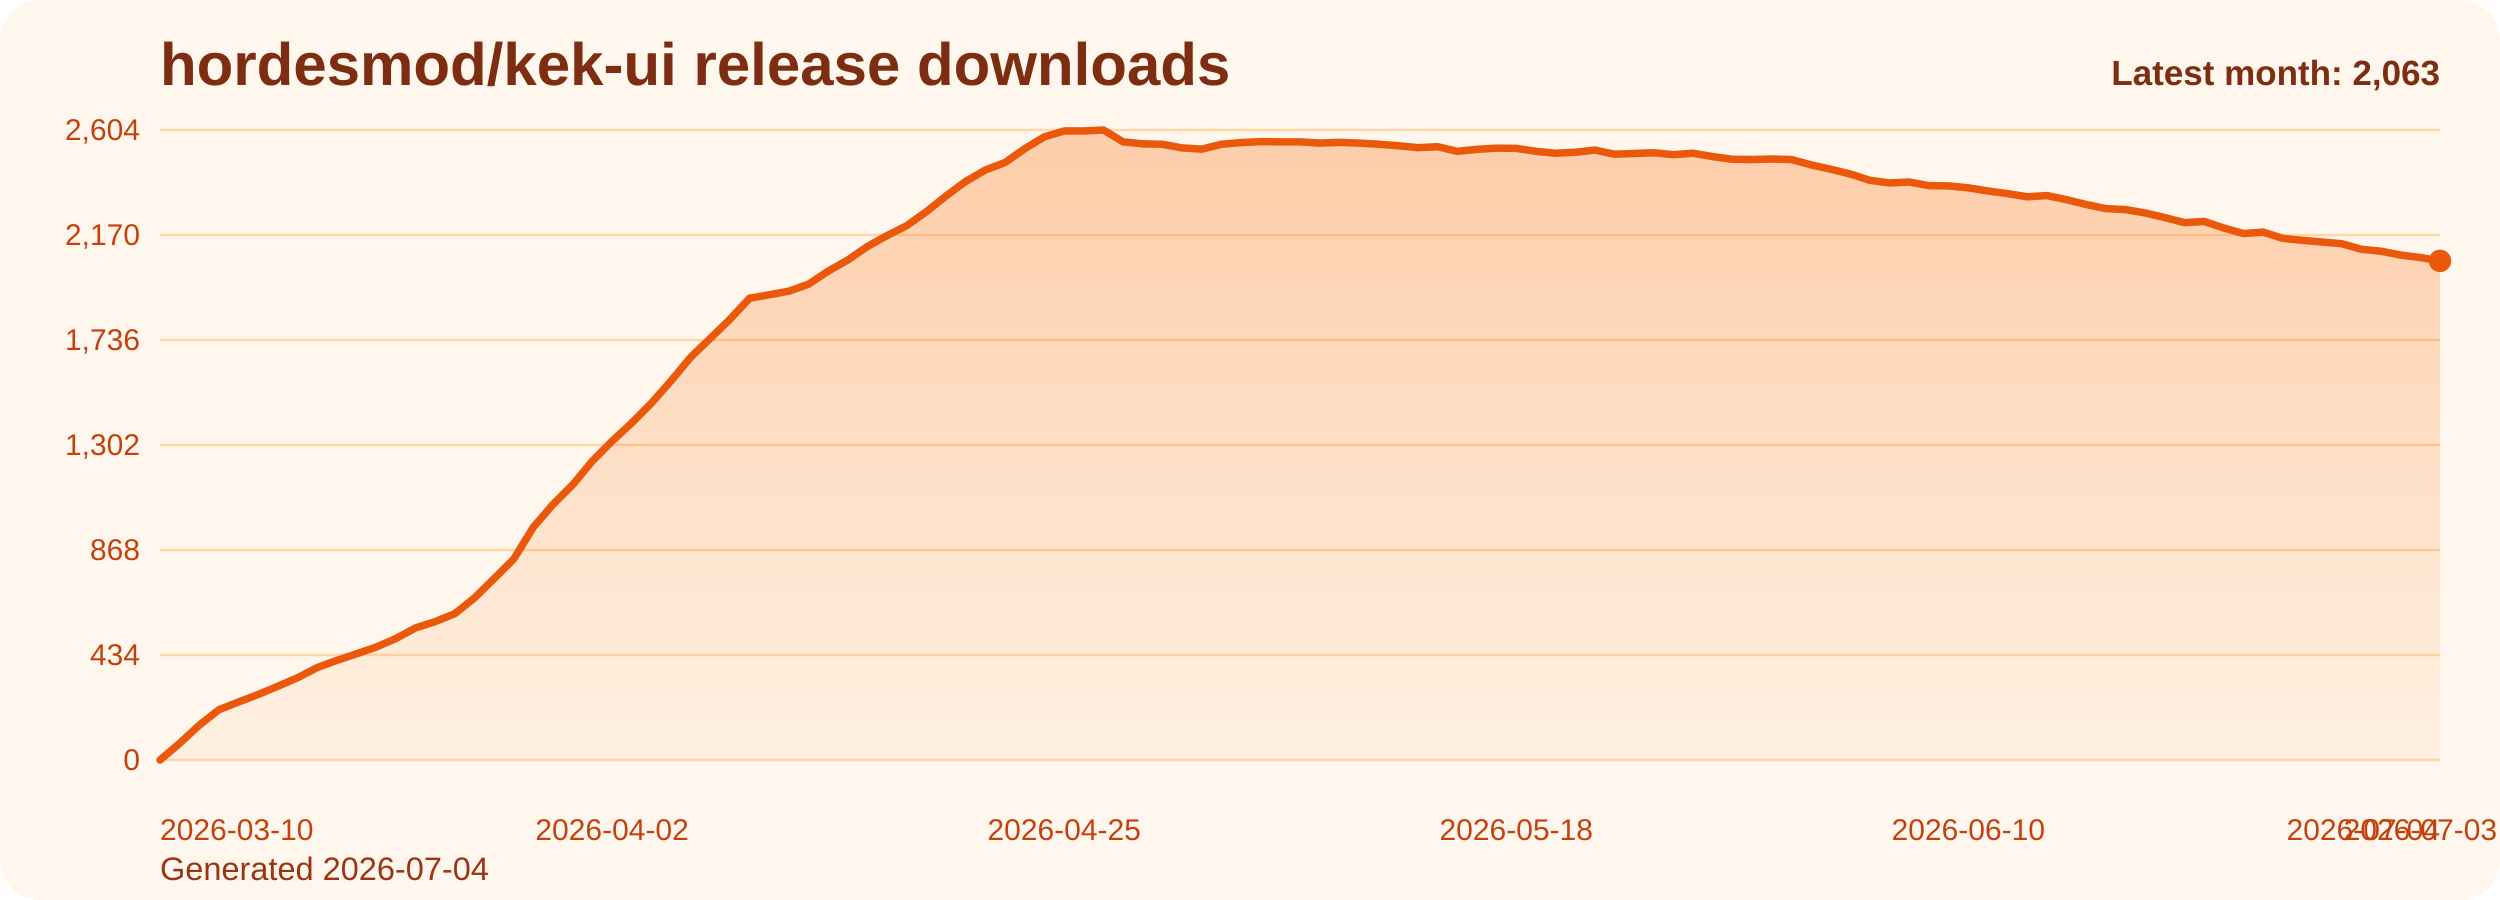
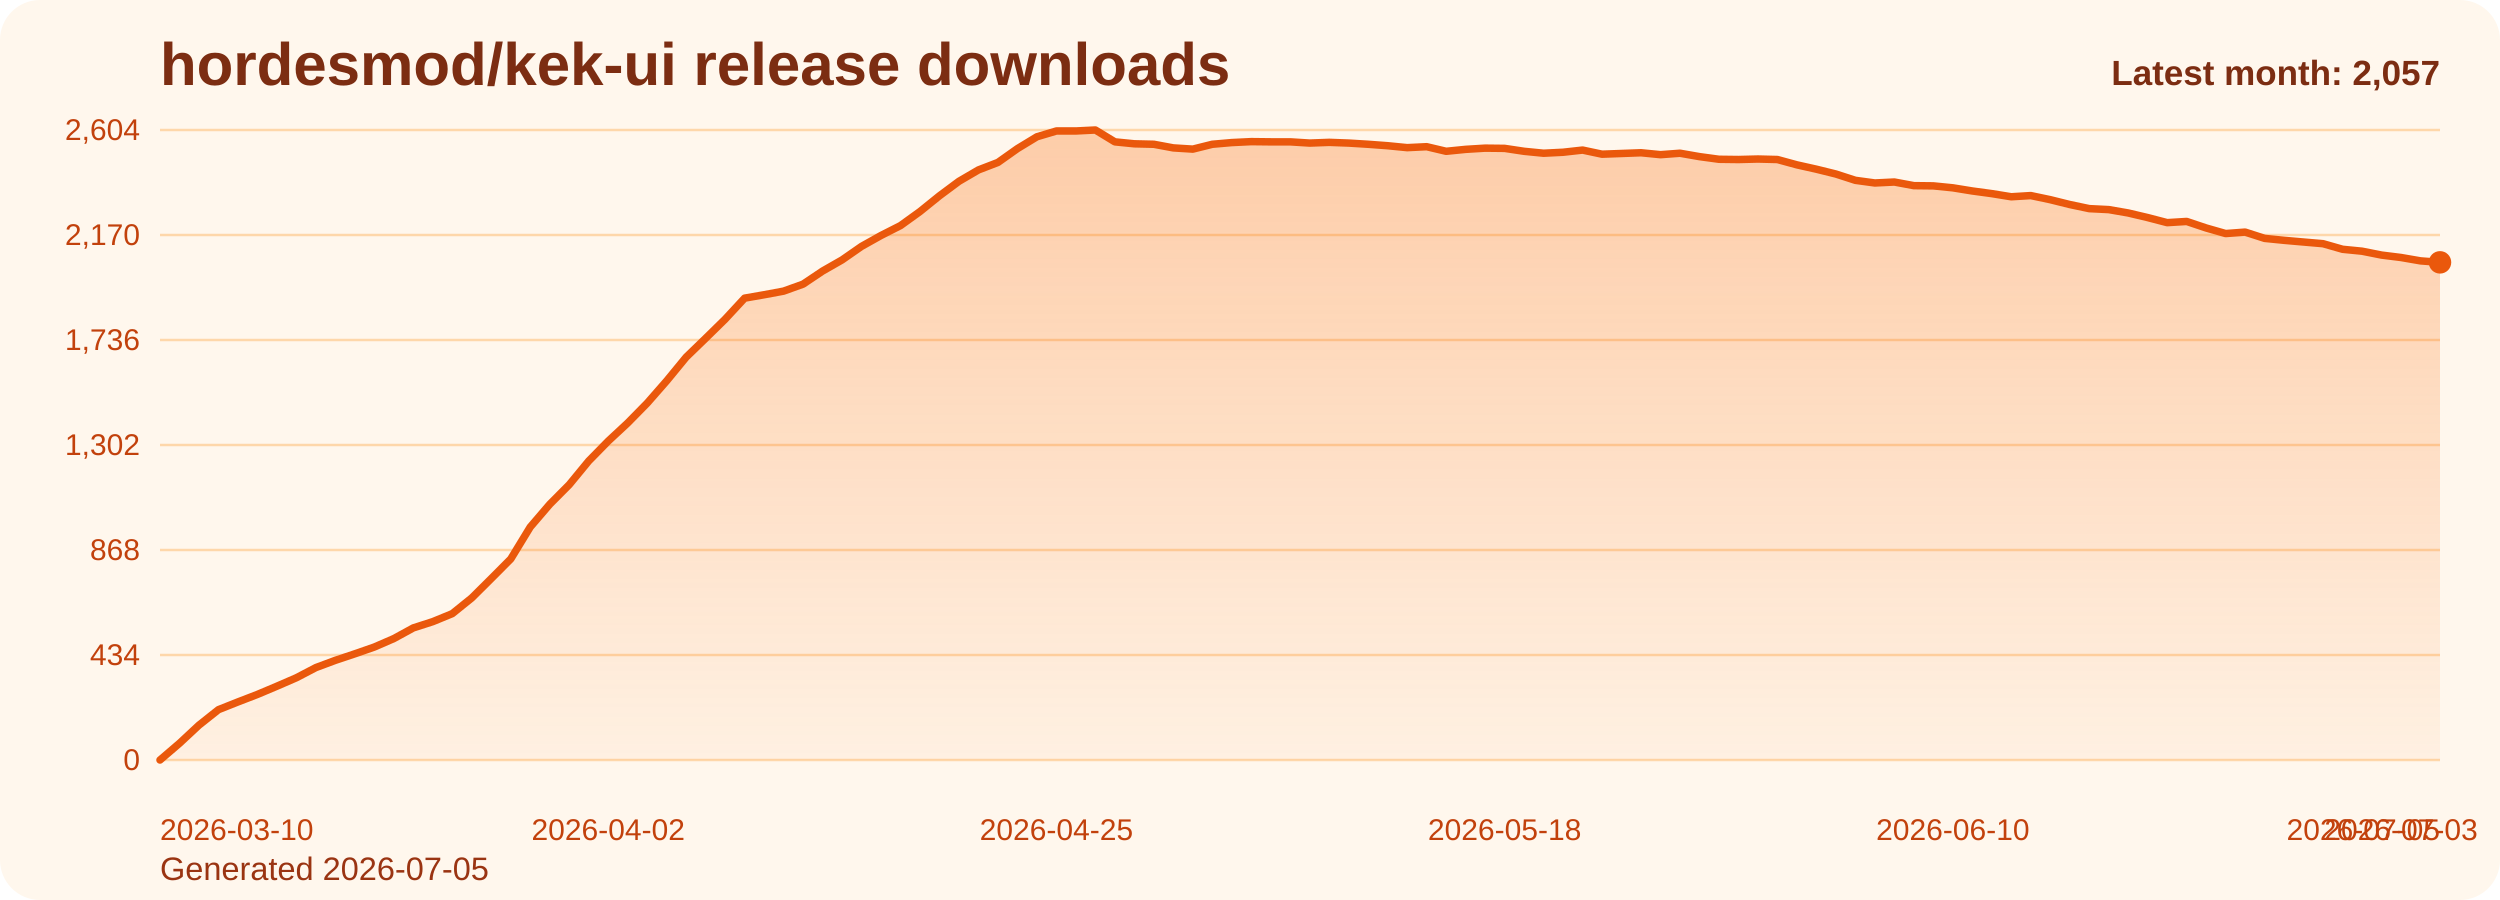
<svg xmlns="http://www.w3.org/2000/svg" viewBox="0 0 1000 360" role="img" aria-label="hordesmod/kek-ui release downloads chart">
  <defs>
    <linearGradient id="fill-monthly-orange" x1="0" y1="0" x2="0" y2="1">
      <stop offset="0%" stop-color="#f97316" stop-opacity="0.32" />
      <stop offset="100%" stop-color="#f97316" stop-opacity="0.05" />
    </linearGradient>
    <style>
      .bg { fill: #fff7ed; }
      .title { font: 700 24px Arial, sans-serif; fill: #7c2d12; }
      .sub { font: 400 13px Arial, sans-serif; fill: #9a3412; }
      .grid { stroke: #fed7aa; stroke-width: 1; }
      .axis { font: 400 12px Arial, sans-serif; fill: #c2410c; }
      .line { fill: none; stroke: #ea580c; stroke-width: 3; stroke-linecap: round; stroke-linejoin: round; }
      .dot { fill: #ea580c; }
      .value { font: 600 11px Arial, sans-serif; fill: #9a3412; }
      .latest { font: 700 14px Arial, sans-serif; fill: #7c2d12; }
    </style>
  </defs>
  <rect class="bg" x="0" y="0" width="1000" height="360" rx="16" />
  <text class="title" x="64" y="34">hordesmod/kek-ui release downloads</text>
-   <text class="sub" x="64" y="352">Generated 2026-07-04</text>
+   <text class="sub" x="64" y="352">Generated 2026-07-05</text>
  <line x1="64" y1="52.00" x2="976" y2="52.00" class="grid" />
  <text x="56" y="56.00" text-anchor="end" class="axis">2,604</text>
  <line x1="64" y1="94.00" x2="976" y2="94.00" class="grid" />
  <text x="56" y="98.00" text-anchor="end" class="axis">2,170</text>
  <line x1="64" y1="136.00" x2="976" y2="136.00" class="grid" />
  <text x="56" y="140.00" text-anchor="end" class="axis">1,736</text>
  <line x1="64" y1="178.00" x2="976" y2="178.00" class="grid" />
  <text x="56" y="182.00" text-anchor="end" class="axis">1,302</text>
  <line x1="64" y1="220.00" x2="976" y2="220.00" class="grid" />
  <text x="56" y="224.00" text-anchor="end" class="axis">868</text>
  <line x1="64" y1="262.00" x2="976" y2="262.00" class="grid" />
  <text x="56" y="266.00" text-anchor="end" class="axis">434</text>
  <line x1="64" y1="304.00" x2="976" y2="304.00" class="grid" />
  <text x="56" y="308.00" text-anchor="end" class="axis">0</text>
-   <path d="M 64.00 304 L 64.00 304.00 L 71.86 297.32 L 79.72 290.06 L 87.59 283.87 L 95.45 280.77 L 103.31 277.77 L 111.17 274.48 L 119.03 271.10 L 126.90 267.03 L 134.76 264.13 L 142.62 261.52 L 150.48 258.81 L 158.34 255.42 L 166.21 251.16 L 174.07 248.65 L 181.93 245.45 L 189.79 239.16 L 197.66 231.42 L 205.52 223.58 L 213.38 210.81 L 221.24 201.71 L 229.10 193.87 L 236.97 184.39 L 244.83 176.45 L 252.69 169.19 L 260.55 161.26 L 268.41 152.35 L 276.28 142.87 L 284.14 135.32 L 292.00 127.68 L 299.86 119.26 L 307.72 117.90 L 315.59 116.45 L 323.45 113.65 L 331.31 108.42 L 339.17 103.97 L 347.03 98.55 L 354.90 94.19 L 362.76 90.23 L 370.62 84.61 L 378.48 78.32 L 386.34 72.52 L 394.21 67.97 L 402.07 64.97 L 409.93 59.45 L 417.79 54.71 L 425.66 52.39 L 433.52 52.39 L 441.38 52.00 L 449.24 56.74 L 457.10 57.52 L 464.97 57.71 L 472.83 59.16 L 480.69 59.65 L 488.55 57.71 L 496.41 57.03 L 504.28 56.65 L 512.14 56.74 L 520.00 56.74 L 527.86 57.23 L 535.72 56.94 L 543.59 57.23 L 551.45 57.71 L 559.31 58.29 L 567.17 59.06 L 575.03 58.68 L 582.90 60.52 L 590.76 59.74 L 598.62 59.26 L 606.48 59.35 L 614.34 60.52 L 622.21 61.29 L 630.07 60.90 L 637.93 60.03 L 645.79 61.68 L 653.66 61.39 L 661.52 61.10 L 669.38 61.87 L 677.24 61.29 L 685.10 62.65 L 692.97 63.71 L 700.83 63.81 L 708.69 63.61 L 716.55 63.81 L 724.41 65.94 L 732.28 67.68 L 740.14 69.61 L 748.00 72.13 L 755.86 73.19 L 763.72 72.81 L 771.59 74.26 L 779.45 74.35 L 787.31 75.13 L 795.17 76.39 L 803.03 77.45 L 810.90 78.71 L 818.76 78.23 L 826.62 79.87 L 834.48 81.81 L 842.34 83.45 L 850.21 83.84 L 858.07 85.19 L 865.93 87.03 L 873.79 89.06 L 881.66 88.58 L 889.52 91.19 L 897.38 93.42 L 905.24 92.84 L 913.10 95.35 L 920.97 96.13 L 928.83 96.81 L 936.69 97.48 L 944.55 99.71 L 952.41 100.48 L 960.28 102.03 L 968.14 103.00 L 976.00 104.35 L 976.00 304 Z" fill="url(#fill-monthly-orange)" />
-   <polyline class="line" points="64.00,304.00 71.86,297.32 79.72,290.06 87.59,283.87 95.45,280.77 103.31,277.77 111.17,274.48 119.03,271.10 126.90,267.03 134.76,264.13 142.62,261.52 150.48,258.81 158.34,255.42 166.21,251.16 174.07,248.65 181.93,245.45 189.79,239.16 197.66,231.42 205.52,223.58 213.38,210.81 221.24,201.71 229.10,193.87 236.97,184.39 244.83,176.45 252.69,169.19 260.55,161.26 268.41,152.35 276.28,142.87 284.14,135.32 292.00,127.68 299.86,119.26 307.72,117.90 315.59,116.45 323.45,113.65 331.31,108.42 339.17,103.97 347.03,98.55 354.90,94.19 362.76,90.23 370.62,84.61 378.48,78.32 386.34,72.52 394.21,67.97 402.07,64.97 409.93,59.45 417.79,54.71 425.66,52.39 433.52,52.39 441.38,52.00 449.24,56.74 457.10,57.52 464.97,57.71 472.83,59.16 480.69,59.65 488.55,57.71 496.41,57.03 504.28,56.65 512.14,56.74 520.00,56.74 527.86,57.23 535.72,56.94 543.59,57.23 551.45,57.71 559.31,58.29 567.17,59.06 575.03,58.68 582.90,60.52 590.76,59.74 598.62,59.26 606.48,59.35 614.34,60.52 622.21,61.29 630.07,60.90 637.93,60.03 645.79,61.68 653.66,61.39 661.52,61.10 669.38,61.87 677.24,61.29 685.10,62.65 692.97,63.71 700.83,63.81 708.69,63.61 716.55,63.81 724.41,65.94 732.28,67.68 740.14,69.61 748.00,72.13 755.86,73.19 763.72,72.81 771.59,74.26 779.45,74.35 787.31,75.13 795.17,76.39 803.03,77.45 810.90,78.71 818.76,78.23 826.62,79.87 834.48,81.81 842.34,83.45 850.21,83.84 858.07,85.19 865.93,87.03 873.79,89.06 881.66,88.58 889.52,91.19 897.38,93.42 905.24,92.84 913.10,95.35 920.97,96.13 928.83,96.81 936.69,97.48 944.55,99.71 952.41,100.48 960.28,102.03 968.14,103.00 976.00,104.35" />
-   <circle class="dot" cx="976.00" cy="104.35" r="4.5" />
+   <path d="M 64.00 304 L 64.00 304.00 L 71.79 297.32 L 79.59 290.06 L 87.38 283.87 L 95.18 280.77 L 102.97 277.77 L 110.77 274.48 L 118.56 271.10 L 126.36 267.03 L 134.15 264.13 L 141.95 261.52 L 149.74 258.81 L 157.54 255.42 L 165.33 251.16 L 173.13 248.65 L 180.92 245.45 L 188.72 239.16 L 196.51 231.42 L 204.31 223.58 L 212.10 210.81 L 219.90 201.71 L 227.69 193.87 L 235.49 184.39 L 243.28 176.45 L 251.08 169.19 L 258.87 161.26 L 266.67 152.35 L 274.46 142.87 L 282.26 135.32 L 290.05 127.68 L 297.85 119.26 L 305.64 117.90 L 313.44 116.45 L 321.23 113.65 L 329.03 108.42 L 336.82 103.97 L 344.62 98.55 L 352.41 94.19 L 360.21 90.23 L 368.00 84.61 L 375.79 78.32 L 383.59 72.52 L 391.38 67.97 L 399.18 64.97 L 406.97 59.45 L 414.77 54.71 L 422.56 52.39 L 430.36 52.39 L 438.15 52.00 L 445.95 56.74 L 453.74 57.52 L 461.54 57.71 L 469.33 59.16 L 477.13 59.65 L 484.92 57.71 L 492.72 57.03 L 500.51 56.65 L 508.31 56.74 L 516.10 56.74 L 523.90 57.23 L 531.69 56.94 L 539.49 57.23 L 547.28 57.71 L 555.08 58.29 L 562.87 59.06 L 570.67 58.68 L 578.46 60.52 L 586.26 59.74 L 594.05 59.26 L 601.85 59.35 L 609.64 60.52 L 617.44 61.29 L 625.23 60.90 L 633.03 60.03 L 640.82 61.68 L 648.62 61.39 L 656.41 61.10 L 664.21 61.87 L 672.00 61.29 L 679.79 62.65 L 687.59 63.71 L 695.38 63.81 L 703.18 63.61 L 710.97 63.81 L 718.77 65.94 L 726.56 67.68 L 734.36 69.61 L 742.15 72.13 L 749.95 73.19 L 757.74 72.81 L 765.54 74.26 L 773.33 74.35 L 781.13 75.13 L 788.92 76.39 L 796.72 77.45 L 804.51 78.71 L 812.31 78.23 L 820.10 79.87 L 827.90 81.81 L 835.69 83.45 L 843.49 83.84 L 851.28 85.19 L 859.08 87.03 L 866.87 89.06 L 874.67 88.58 L 882.46 91.19 L 890.26 93.42 L 898.05 92.84 L 905.85 95.35 L 913.64 96.13 L 921.44 96.81 L 929.23 97.48 L 937.03 99.71 L 944.82 100.48 L 952.62 102.03 L 960.41 103.00 L 968.21 104.35 L 976.00 104.94 L 976.00 304 Z" fill="url(#fill-monthly-orange)" />
+   <polyline class="line" points="64.00,304.00 71.79,297.32 79.59,290.06 87.38,283.87 95.18,280.77 102.97,277.77 110.77,274.48 118.56,271.10 126.36,267.03 134.15,264.13 141.95,261.52 149.74,258.81 157.54,255.42 165.33,251.16 173.13,248.65 180.92,245.45 188.72,239.16 196.51,231.42 204.31,223.58 212.10,210.81 219.90,201.71 227.69,193.87 235.49,184.39 243.28,176.45 251.08,169.19 258.87,161.26 266.67,152.35 274.46,142.87 282.26,135.32 290.05,127.68 297.85,119.26 305.64,117.90 313.44,116.45 321.23,113.65 329.03,108.42 336.82,103.97 344.62,98.55 352.41,94.19 360.21,90.23 368.00,84.61 375.79,78.32 383.59,72.52 391.38,67.97 399.18,64.97 406.97,59.45 414.77,54.71 422.56,52.39 430.36,52.39 438.15,52.00 445.95,56.74 453.74,57.52 461.54,57.71 469.33,59.16 477.13,59.65 484.92,57.71 492.72,57.03 500.51,56.65 508.31,56.74 516.10,56.74 523.90,57.23 531.69,56.94 539.49,57.23 547.28,57.71 555.08,58.29 562.87,59.06 570.67,58.68 578.46,60.52 586.26,59.74 594.05,59.26 601.85,59.35 609.64,60.52 617.44,61.29 625.23,60.90 633.03,60.03 640.82,61.68 648.62,61.39 656.41,61.10 664.21,61.87 672.00,61.29 679.79,62.65 687.59,63.71 695.38,63.81 703.18,63.61 710.97,63.81 718.77,65.94 726.56,67.68 734.36,69.61 742.15,72.13 749.95,73.19 757.74,72.81 765.54,74.26 773.33,74.35 781.13,75.13 788.92,76.39 796.72,77.45 804.51,78.71 812.31,78.23 820.10,79.87 827.90,81.81 835.69,83.45 843.49,83.84 851.28,85.19 859.08,87.03 866.87,89.06 874.67,88.58 882.46,91.19 890.26,93.42 898.05,92.84 905.85,95.35 913.64,96.13 921.44,96.81 929.23,97.48 937.03,99.71 944.82,100.48 952.62,102.03 960.41,103.00 968.21,104.35 976.00,104.94" />
+   <circle class="dot" cx="976.00" cy="104.94" r="4.5" />
  <text class="axis" x="64.00" y="336" text-anchor="start">2026-03-10</text>
-   <text class="axis" x="244.83" y="336" text-anchor="middle">2026-04-02</text>
-   <text class="axis" x="425.66" y="336" text-anchor="middle">2026-04-25</text>
-   <text class="axis" x="606.48" y="336" text-anchor="middle">2026-05-18</text>
-   <text class="axis" x="787.31" y="336" text-anchor="middle">2026-06-10</text>
-   <text class="axis" x="968.14" y="336" text-anchor="middle">2026-07-03</text>
-   <text class="axis" x="976.00" y="336" text-anchor="end">2026-07-04</text>
-   <text class="latest" x="976" y="34" text-anchor="end">Latest month: 2,063</text>
+   <text class="axis" x="243.28" y="336" text-anchor="middle">2026-04-02</text>
+   <text class="axis" x="422.56" y="336" text-anchor="middle">2026-04-25</text>
+   <text class="axis" x="601.85" y="336" text-anchor="middle">2026-05-18</text>
+   <text class="axis" x="781.13" y="336" text-anchor="middle">2026-06-10</text>
+   <text class="axis" x="960.41" y="336" text-anchor="middle">2026-07-03</text>
+   <text class="axis" x="976.00" y="336" text-anchor="end">2026-07-05</text>
+   <text class="latest" x="976" y="34" text-anchor="end">Latest month: 2,057</text>
</svg>
